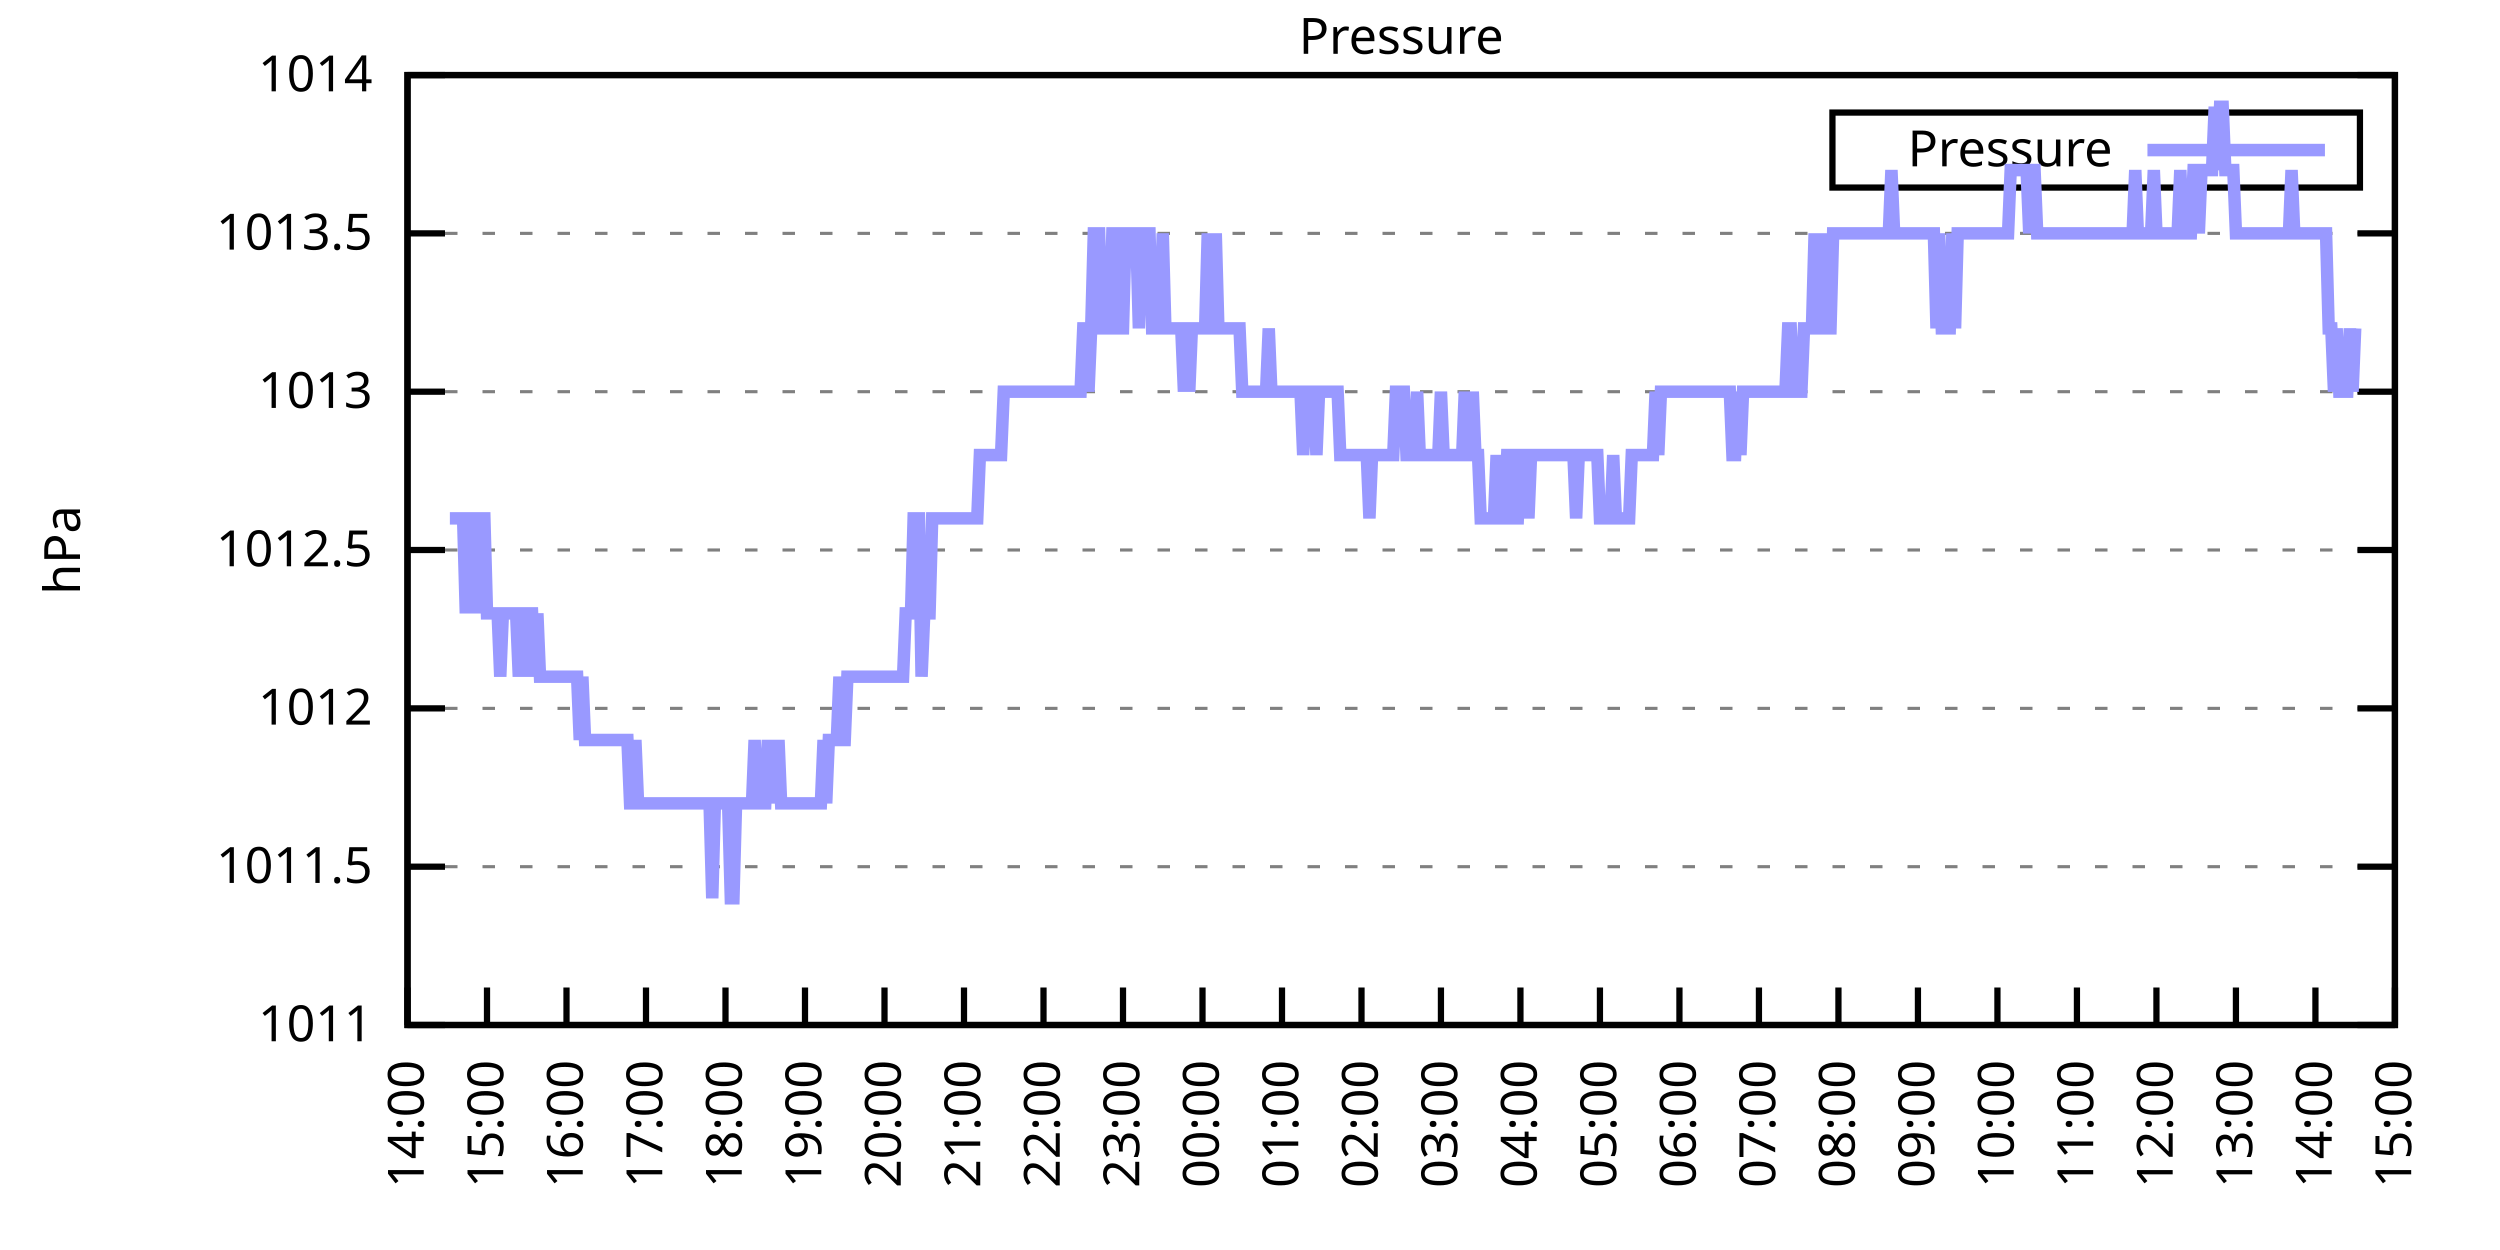
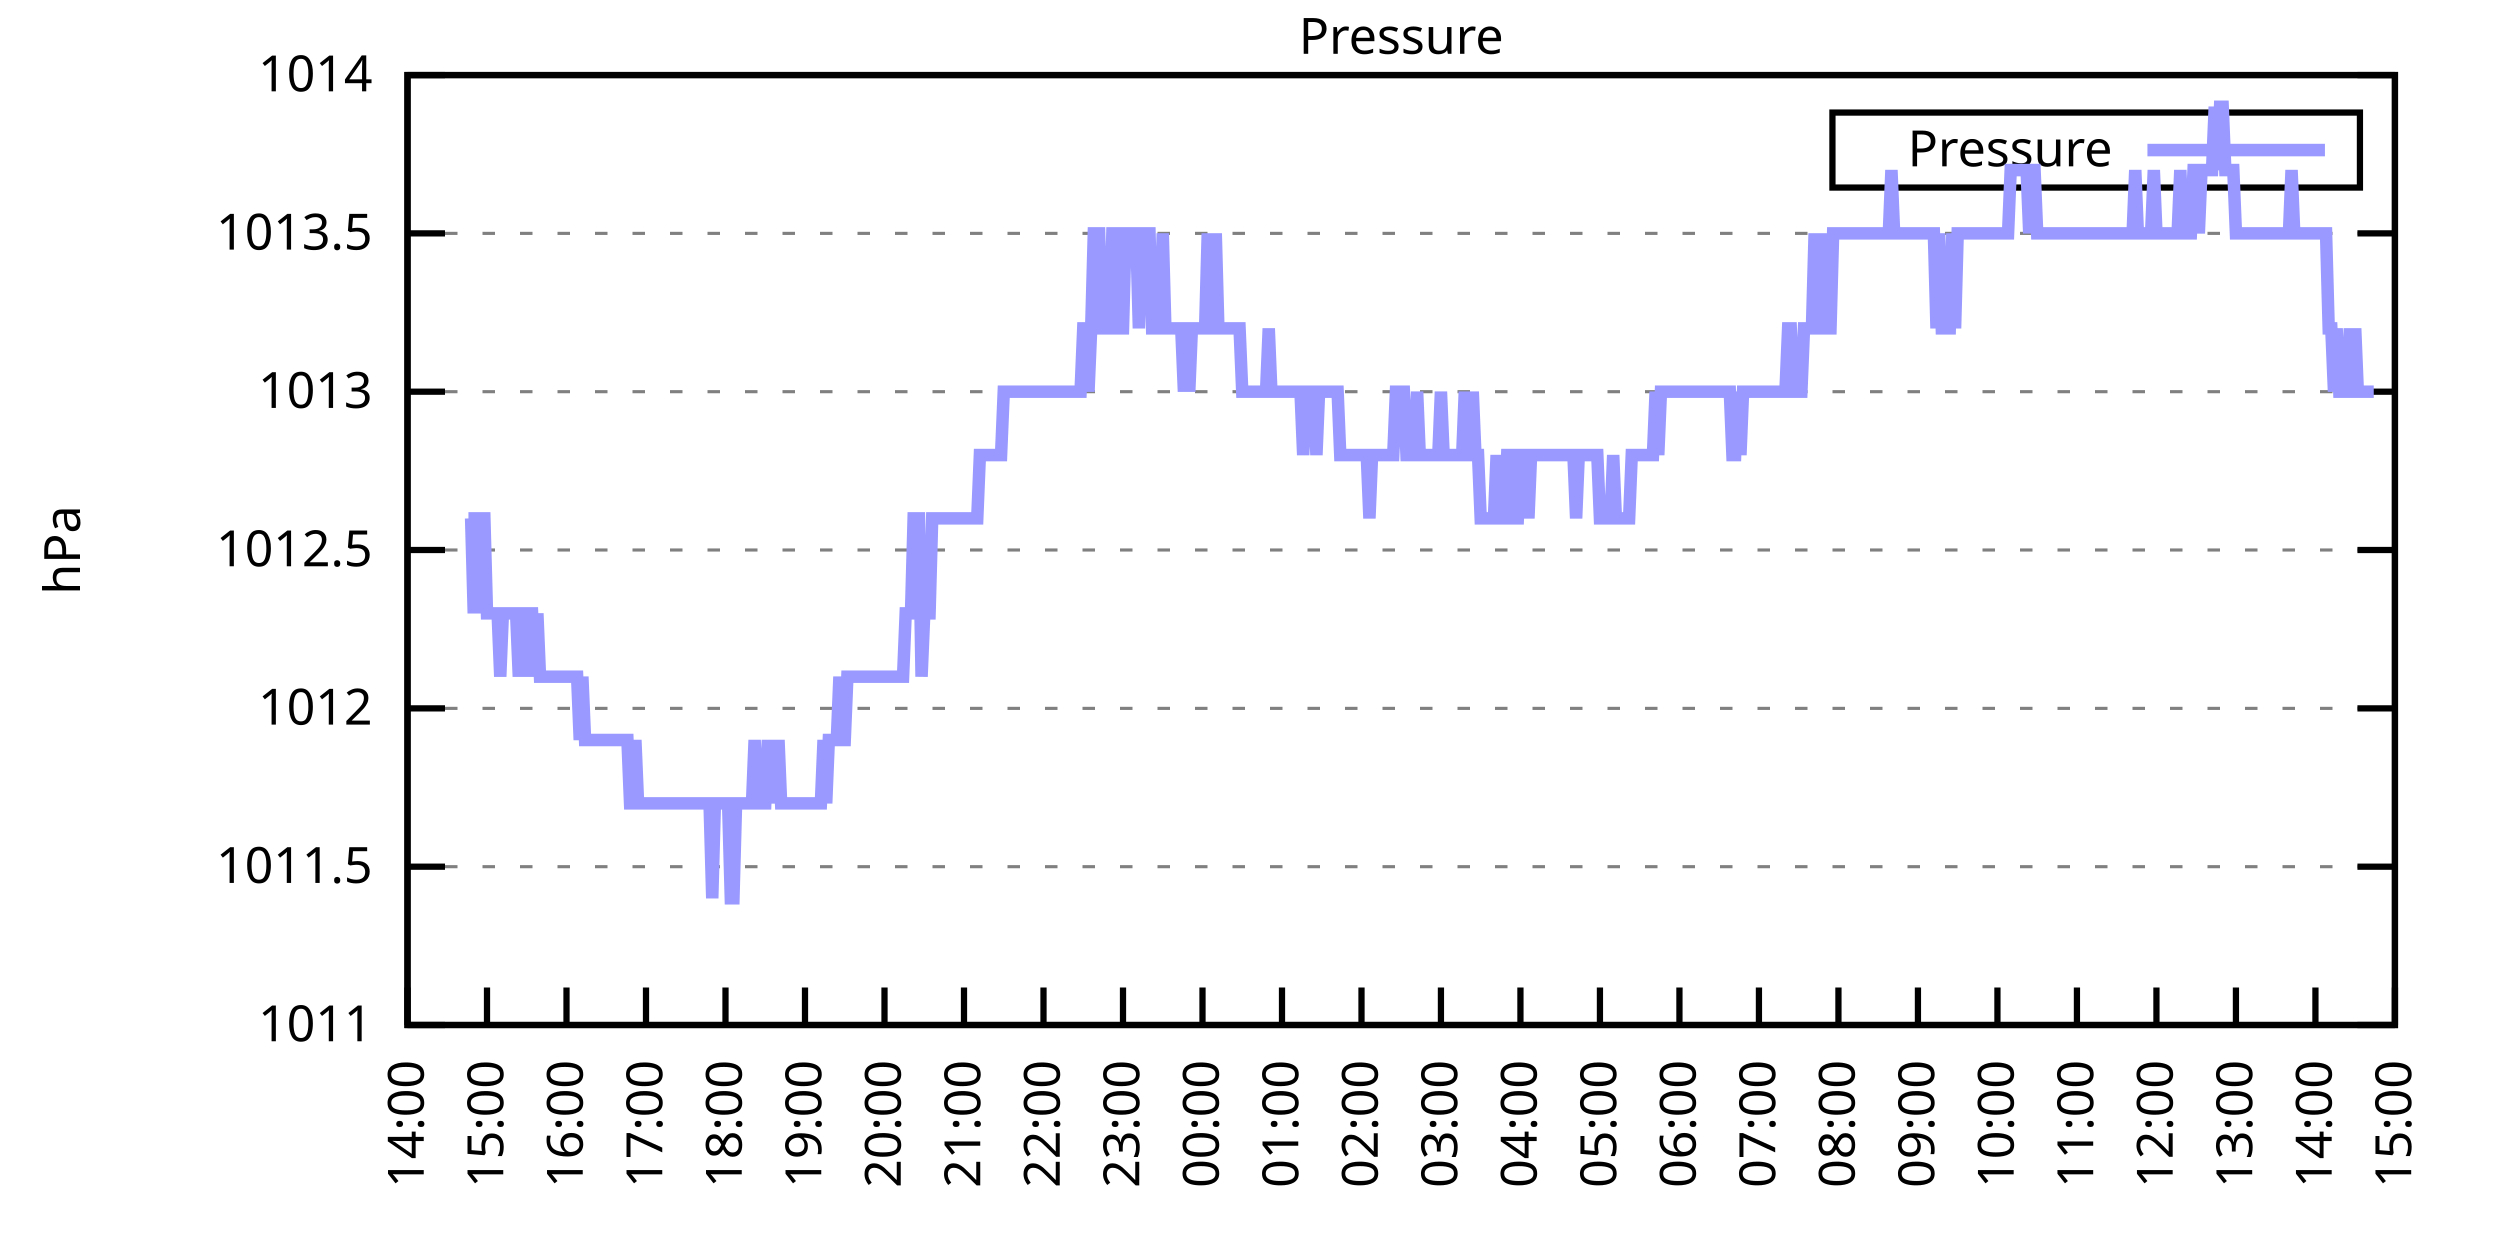
<svg xmlns="http://www.w3.org/2000/svg" xmlns:xlink="http://www.w3.org/1999/xlink" width="400" height="200" viewBox="0 0 400 200">
  <g id="gnuplot_canvas">
    <rect x="0" y="0" width="400" height="200" fill="none" />
    <defs>
      <circle id="gpDot" r="0.5" stroke-width="0.5" stroke="currentColor" />
      <path id="gpPt0" stroke-width="0.333" stroke="currentColor" d="M-1,0 h2 M0,-1 v2" />
      <path id="gpPt1" stroke-width="0.333" stroke="currentColor" d="M-1,-1 L1,1 M1,-1 L-1,1" />
      <path id="gpPt2" stroke-width="0.333" stroke="currentColor" d="M-1,0 L1,0 M0,-1 L0,1 M-1,-1 L1,1 M-1,1 L1,-1" />
      <rect id="gpPt3" stroke-width="0.333" stroke="currentColor" x="-1" y="-1" width="2" height="2" />
      <rect id="gpPt4" stroke-width="0.333" stroke="currentColor" fill="currentColor" x="-1" y="-1" width="2" height="2" />
      <circle id="gpPt5" stroke-width="0.333" stroke="currentColor" cx="0" cy="0" r="1" />
      <use xlink:href="#gpPt5" id="gpPt6" fill="currentColor" stroke="none" />
      <path id="gpPt7" stroke-width="0.333" stroke="currentColor" d="M0,-1.33 L-1.33,0.67 L1.33,0.67 z" />
      <use xlink:href="#gpPt7" id="gpPt8" fill="currentColor" stroke="none" />
      <use xlink:href="#gpPt7" id="gpPt9" stroke="currentColor" transform="rotate(180)" />
      <use xlink:href="#gpPt9" id="gpPt10" fill="currentColor" stroke="none" />
      <use xlink:href="#gpPt3" id="gpPt11" stroke="currentColor" transform="rotate(45)" />
      <use xlink:href="#gpPt11" id="gpPt12" fill="currentColor" stroke="none" />
      <path id="gpPt13" stroke-width="0.333" stroke="currentColor" d="M0,1.330 L1.265,0.411 L0.782,-1.067 L-0.782,-1.076 L-1.265,0.411 z" />
      <use xlink:href="#gpPt13" id="gpPt14" fill="currentColor" stroke="none" />
      <filter id="textbox" filterUnits="objectBoundingBox" x="0" y="0" height="1" width="1">
        <feFlood flood-color="white" flood-opacity="1" result="bgnd" />
        <feComposite in="SourceGraphic" in2="bgnd" operator="atop" />
      </filter>
      <filter id="greybox" filterUnits="objectBoundingBox" x="0" y="0" height="1" width="1">
        <feFlood flood-color="lightgrey" flood-opacity="1" result="grey" />
        <feComposite in="SourceGraphic" in2="grey" operator="atop" />
      </filter>
    </defs>
    <g fill="none" color="white" stroke="currentColor" stroke-width="1.00" stroke-linecap="butt" stroke-linejoin="miter">
</g>
    <g fill="none" color="black" stroke="currentColor" stroke-width="1.00" stroke-linecap="butt" stroke-linejoin="miter">
      <g stroke="none" shape-rendering="crispEdges">
        <polygon fill="rgb(255, 255, 255)" points="65.20,164.00 383.18,164.00 383.18,12.02 65.20,12.02 " />
      </g>
    </g>
    <g fill="none" color="black" stroke="currentColor" stroke-width="1.00" stroke-linecap="butt" stroke-linejoin="miter">
</g>
    <g fill="none" color="black" stroke="black" stroke-width="0.50" stroke-linecap="butt" stroke-linejoin="miter">
</g>
    <g fill="none" color="gray" stroke="currentColor" stroke-width="0.50" stroke-linecap="butt" stroke-linejoin="miter">
      <path stroke="gray" stroke-dasharray="2,4" class="gridline" d="M65.20,164.00 L383.19,164.00  " />
    </g>
    <g fill="none" color="gray" stroke="gray" stroke-width="1.00" stroke-linecap="butt" stroke-linejoin="miter">
</g>
    <g fill="none" color="black" stroke="currentColor" stroke-width="1.00" stroke-linecap="butt" stroke-linejoin="miter">
      <path stroke="black" d="M65.20,164.00 L71.20,164.00 M383.19,164.00 L377.19,164.00  " />
      <g transform="translate(59.60,166.60)" stroke="none" fill="black" font-family="Sans" font-size="8.00" text-anchor="end">
        <text>
          <tspan font-family="Sans"> 1011</tspan>
        </text>
      </g>
    </g>
    <g fill="none" color="black" stroke="currentColor" stroke-width="1.00" stroke-linecap="butt" stroke-linejoin="miter">
</g>
    <g fill="none" color="black" stroke="black" stroke-width="0.50" stroke-linecap="butt" stroke-linejoin="miter">
</g>
    <g fill="none" color="gray" stroke="currentColor" stroke-width="0.50" stroke-linecap="butt" stroke-linejoin="miter">
      <path stroke="gray" stroke-dasharray="2,4" class="gridline" d="M65.20,138.67 L383.19,138.67  " />
    </g>
    <g fill="none" color="gray" stroke="gray" stroke-width="1.00" stroke-linecap="butt" stroke-linejoin="miter">
</g>
    <g fill="none" color="black" stroke="currentColor" stroke-width="1.00" stroke-linecap="butt" stroke-linejoin="miter">
      <path stroke="black" d="M65.20,138.67 L71.20,138.67 M383.19,138.67 L377.19,138.67  " />
      <g transform="translate(59.60,141.27)" stroke="none" fill="black" font-family="Sans" font-size="8.00" text-anchor="end">
        <text>
          <tspan font-family="Sans"> 1011.5</tspan>
        </text>
      </g>
    </g>
    <g fill="none" color="black" stroke="currentColor" stroke-width="1.00" stroke-linecap="butt" stroke-linejoin="miter">
</g>
    <g fill="none" color="black" stroke="black" stroke-width="0.50" stroke-linecap="butt" stroke-linejoin="miter">
</g>
    <g fill="none" color="gray" stroke="currentColor" stroke-width="0.50" stroke-linecap="butt" stroke-linejoin="miter">
      <path stroke="gray" stroke-dasharray="2,4" class="gridline" d="M65.20,113.34 L383.19,113.34  " />
    </g>
    <g fill="none" color="gray" stroke="gray" stroke-width="1.00" stroke-linecap="butt" stroke-linejoin="miter">
</g>
    <g fill="none" color="black" stroke="currentColor" stroke-width="1.00" stroke-linecap="butt" stroke-linejoin="miter">
      <path stroke="black" d="M65.20,113.34 L71.20,113.34 M383.19,113.34 L377.19,113.34  " />
      <g transform="translate(59.60,115.94)" stroke="none" fill="black" font-family="Sans" font-size="8.00" text-anchor="end">
        <text>
          <tspan font-family="Sans"> 1012</tspan>
        </text>
      </g>
    </g>
    <g fill="none" color="black" stroke="currentColor" stroke-width="1.00" stroke-linecap="butt" stroke-linejoin="miter">
</g>
    <g fill="none" color="black" stroke="black" stroke-width="0.50" stroke-linecap="butt" stroke-linejoin="miter">
</g>
    <g fill="none" color="gray" stroke="currentColor" stroke-width="0.50" stroke-linecap="butt" stroke-linejoin="miter">
      <path stroke="gray" stroke-dasharray="2,4" class="gridline" d="M65.20,88.00 L383.19,88.00  " />
    </g>
    <g fill="none" color="gray" stroke="gray" stroke-width="1.00" stroke-linecap="butt" stroke-linejoin="miter">
</g>
    <g fill="none" color="black" stroke="currentColor" stroke-width="1.00" stroke-linecap="butt" stroke-linejoin="miter">
      <path stroke="black" d="M65.20,88.00 L71.20,88.00 M383.19,88.00 L377.19,88.00  " />
      <g transform="translate(59.60,90.60)" stroke="none" fill="black" font-family="Sans" font-size="8.00" text-anchor="end">
        <text>
          <tspan font-family="Sans"> 1012.5</tspan>
        </text>
      </g>
    </g>
    <g fill="none" color="black" stroke="currentColor" stroke-width="1.00" stroke-linecap="butt" stroke-linejoin="miter">
</g>
    <g fill="none" color="black" stroke="black" stroke-width="0.50" stroke-linecap="butt" stroke-linejoin="miter">
</g>
    <g fill="none" color="gray" stroke="currentColor" stroke-width="0.50" stroke-linecap="butt" stroke-linejoin="miter">
      <path stroke="gray" stroke-dasharray="2,4" class="gridline" d="M65.20,62.67 L383.19,62.67  " />
    </g>
    <g fill="none" color="gray" stroke="gray" stroke-width="1.00" stroke-linecap="butt" stroke-linejoin="miter">
</g>
    <g fill="none" color="black" stroke="currentColor" stroke-width="1.00" stroke-linecap="butt" stroke-linejoin="miter">
      <path stroke="black" d="M65.20,62.67 L71.20,62.67 M383.19,62.67 L377.19,62.67  " />
      <g transform="translate(59.60,65.27)" stroke="none" fill="black" font-family="Sans" font-size="8.00" text-anchor="end">
        <text>
          <tspan font-family="Sans"> 1013</tspan>
        </text>
      </g>
    </g>
    <g fill="none" color="black" stroke="currentColor" stroke-width="1.00" stroke-linecap="butt" stroke-linejoin="miter">
</g>
    <g fill="none" color="black" stroke="black" stroke-width="0.50" stroke-linecap="butt" stroke-linejoin="miter">
</g>
    <g fill="none" color="gray" stroke="currentColor" stroke-width="0.50" stroke-linecap="butt" stroke-linejoin="miter">
      <path stroke="gray" stroke-dasharray="2,4" class="gridline" d="M65.20,37.34 L383.19,37.34  " />
    </g>
    <g fill="none" color="gray" stroke="gray" stroke-width="1.00" stroke-linecap="butt" stroke-linejoin="miter">
</g>
    <g fill="none" color="black" stroke="currentColor" stroke-width="1.00" stroke-linecap="butt" stroke-linejoin="miter">
      <path stroke="black" d="M65.20,37.34 L71.20,37.34 M383.19,37.34 L377.19,37.34  " />
      <g transform="translate(59.60,39.94)" stroke="none" fill="black" font-family="Sans" font-size="8.00" text-anchor="end">
        <text>
          <tspan font-family="Sans"> 1013.5</tspan>
        </text>
      </g>
    </g>
    <g fill="none" color="black" stroke="currentColor" stroke-width="1.00" stroke-linecap="butt" stroke-linejoin="miter">
</g>
    <g fill="none" color="black" stroke="black" stroke-width="0.50" stroke-linecap="butt" stroke-linejoin="miter">
</g>
    <g fill="none" color="gray" stroke="currentColor" stroke-width="0.50" stroke-linecap="butt" stroke-linejoin="miter">
      <path stroke="gray" stroke-dasharray="2,4" class="gridline" d="M65.20,12.01 L383.19,12.01  " />
    </g>
    <g fill="none" color="gray" stroke="gray" stroke-width="1.00" stroke-linecap="butt" stroke-linejoin="miter">
</g>
    <g fill="none" color="black" stroke="currentColor" stroke-width="1.00" stroke-linecap="butt" stroke-linejoin="miter">
      <path stroke="black" d="M65.20,12.01 L71.20,12.01 M383.19,12.01 L377.19,12.01  " />
      <g transform="translate(59.60,14.61)" stroke="none" fill="black" font-family="Sans" font-size="8.00" text-anchor="end">
        <text>
          <tspan font-family="Sans"> 1014</tspan>
        </text>
      </g>
    </g>
    <g fill="none" color="black" stroke="currentColor" stroke-width="1.00" stroke-linecap="butt" stroke-linejoin="miter">
      <path stroke="black" d="M65.20,164.00 L65.20,158.00  " />
      <g transform="translate(67.80,169.60) rotate(270.00)" stroke="none" fill="black" font-family="Sans" font-size="8.00" text-anchor="end">
        <text>
          <tspan font-family="Sans">14:00</tspan>
        </text>
      </g>
    </g>
    <g fill="none" color="black" stroke="currentColor" stroke-width="1.00" stroke-linecap="butt" stroke-linejoin="miter">
      <path stroke="black" d="M77.92,164.00 L77.92,158.00  " />
      <g transform="translate(80.52,169.60) rotate(270.00)" stroke="none" fill="black" font-family="Sans" font-size="8.00" text-anchor="end">
        <text>
          <tspan font-family="Sans">15:00</tspan>
        </text>
      </g>
    </g>
    <g fill="none" color="black" stroke="currentColor" stroke-width="1.00" stroke-linecap="butt" stroke-linejoin="miter">
      <path stroke="black" d="M90.64,164.00 L90.64,158.00  " />
      <g transform="translate(93.24,169.60) rotate(270.00)" stroke="none" fill="black" font-family="Sans" font-size="8.00" text-anchor="end">
        <text>
          <tspan font-family="Sans">16:00</tspan>
        </text>
      </g>
    </g>
    <g fill="none" color="black" stroke="currentColor" stroke-width="1.00" stroke-linecap="butt" stroke-linejoin="miter">
      <path stroke="black" d="M103.36,164.00 L103.36,158.00  " />
      <g transform="translate(105.96,169.60) rotate(270.00)" stroke="none" fill="black" font-family="Sans" font-size="8.00" text-anchor="end">
        <text>
          <tspan font-family="Sans">17:00</tspan>
        </text>
      </g>
    </g>
    <g fill="none" color="black" stroke="currentColor" stroke-width="1.00" stroke-linecap="butt" stroke-linejoin="miter">
      <path stroke="black" d="M116.08,164.00 L116.08,158.00  " />
      <g transform="translate(118.68,169.60) rotate(270.00)" stroke="none" fill="black" font-family="Sans" font-size="8.00" text-anchor="end">
        <text>
          <tspan font-family="Sans">18:00</tspan>
        </text>
      </g>
    </g>
    <g fill="none" color="black" stroke="currentColor" stroke-width="1.00" stroke-linecap="butt" stroke-linejoin="miter">
      <path stroke="black" d="M128.80,164.00 L128.80,158.00  " />
      <g transform="translate(131.40,169.60) rotate(270.00)" stroke="none" fill="black" font-family="Sans" font-size="8.00" text-anchor="end">
        <text>
          <tspan font-family="Sans">19:00</tspan>
        </text>
      </g>
    </g>
    <g fill="none" color="black" stroke="currentColor" stroke-width="1.00" stroke-linecap="butt" stroke-linejoin="miter">
      <path stroke="black" d="M141.52,164.00 L141.52,158.00  " />
      <g transform="translate(144.12,169.60) rotate(270.00)" stroke="none" fill="black" font-family="Sans" font-size="8.00" text-anchor="end">
        <text>
          <tspan font-family="Sans">20:00</tspan>
        </text>
      </g>
    </g>
    <g fill="none" color="black" stroke="currentColor" stroke-width="1.00" stroke-linecap="butt" stroke-linejoin="miter">
      <path stroke="black" d="M154.24,164.00 L154.24,158.00  " />
      <g transform="translate(156.84,169.60) rotate(270.00)" stroke="none" fill="black" font-family="Sans" font-size="8.00" text-anchor="end">
        <text>
          <tspan font-family="Sans">21:00</tspan>
        </text>
      </g>
    </g>
    <g fill="none" color="black" stroke="currentColor" stroke-width="1.00" stroke-linecap="butt" stroke-linejoin="miter">
      <path stroke="black" d="M166.96,164.00 L166.96,158.00  " />
      <g transform="translate(169.56,169.60) rotate(270.00)" stroke="none" fill="black" font-family="Sans" font-size="8.00" text-anchor="end">
        <text>
          <tspan font-family="Sans">22:00</tspan>
        </text>
      </g>
    </g>
    <g fill="none" color="black" stroke="currentColor" stroke-width="1.00" stroke-linecap="butt" stroke-linejoin="miter">
      <path stroke="black" d="M179.68,164.00 L179.68,158.00  " />
      <g transform="translate(182.28,169.60) rotate(270.00)" stroke="none" fill="black" font-family="Sans" font-size="8.00" text-anchor="end">
        <text>
          <tspan font-family="Sans">23:00</tspan>
        </text>
      </g>
    </g>
    <g fill="none" color="black" stroke="currentColor" stroke-width="1.00" stroke-linecap="butt" stroke-linejoin="miter">
      <path stroke="black" d="M192.40,164.00 L192.40,158.00  " />
      <g transform="translate(195.00,169.60) rotate(270.00)" stroke="none" fill="black" font-family="Sans" font-size="8.00" text-anchor="end">
        <text>
          <tspan font-family="Sans">00:00</tspan>
        </text>
      </g>
    </g>
    <g fill="none" color="black" stroke="currentColor" stroke-width="1.00" stroke-linecap="butt" stroke-linejoin="miter">
      <path stroke="black" d="M205.12,164.00 L205.12,158.00  " />
      <g transform="translate(207.72,169.60) rotate(270.00)" stroke="none" fill="black" font-family="Sans" font-size="8.00" text-anchor="end">
        <text>
          <tspan font-family="Sans">01:00</tspan>
        </text>
      </g>
    </g>
    <g fill="none" color="black" stroke="currentColor" stroke-width="1.00" stroke-linecap="butt" stroke-linejoin="miter">
      <path stroke="black" d="M217.84,164.00 L217.84,158.00  " />
      <g transform="translate(220.44,169.60) rotate(270.00)" stroke="none" fill="black" font-family="Sans" font-size="8.00" text-anchor="end">
        <text>
          <tspan font-family="Sans">02:00</tspan>
        </text>
      </g>
    </g>
    <g fill="none" color="black" stroke="currentColor" stroke-width="1.00" stroke-linecap="butt" stroke-linejoin="miter">
      <path stroke="black" d="M230.55,164.00 L230.55,158.00  " />
      <g transform="translate(233.15,169.60) rotate(270.00)" stroke="none" fill="black" font-family="Sans" font-size="8.00" text-anchor="end">
        <text>
          <tspan font-family="Sans">03:00</tspan>
        </text>
      </g>
    </g>
    <g fill="none" color="black" stroke="currentColor" stroke-width="1.00" stroke-linecap="butt" stroke-linejoin="miter">
      <path stroke="black" d="M243.27,164.00 L243.27,158.00  " />
      <g transform="translate(245.87,169.60) rotate(270.00)" stroke="none" fill="black" font-family="Sans" font-size="8.00" text-anchor="end">
        <text>
          <tspan font-family="Sans">04:00</tspan>
        </text>
      </g>
    </g>
    <g fill="none" color="black" stroke="currentColor" stroke-width="1.00" stroke-linecap="butt" stroke-linejoin="miter">
      <path stroke="black" d="M255.99,164.00 L255.99,158.00  " />
      <g transform="translate(258.59,169.60) rotate(270.00)" stroke="none" fill="black" font-family="Sans" font-size="8.00" text-anchor="end">
        <text>
          <tspan font-family="Sans">05:00</tspan>
        </text>
      </g>
    </g>
    <g fill="none" color="black" stroke="currentColor" stroke-width="1.00" stroke-linecap="butt" stroke-linejoin="miter">
      <path stroke="black" d="M268.71,164.00 L268.71,158.00  " />
      <g transform="translate(271.31,169.60) rotate(270.00)" stroke="none" fill="black" font-family="Sans" font-size="8.00" text-anchor="end">
        <text>
          <tspan font-family="Sans">06:00</tspan>
        </text>
      </g>
    </g>
    <g fill="none" color="black" stroke="currentColor" stroke-width="1.00" stroke-linecap="butt" stroke-linejoin="miter">
      <path stroke="black" d="M281.43,164.00 L281.43,158.00  " />
      <g transform="translate(284.03,169.60) rotate(270.00)" stroke="none" fill="black" font-family="Sans" font-size="8.00" text-anchor="end">
        <text>
          <tspan font-family="Sans">07:00</tspan>
        </text>
      </g>
    </g>
    <g fill="none" color="black" stroke="currentColor" stroke-width="1.00" stroke-linecap="butt" stroke-linejoin="miter">
      <path stroke="black" d="M294.15,164.00 L294.15,158.00  " />
      <g transform="translate(296.75,169.60) rotate(270.00)" stroke="none" fill="black" font-family="Sans" font-size="8.00" text-anchor="end">
        <text>
          <tspan font-family="Sans">08:00</tspan>
        </text>
      </g>
    </g>
    <g fill="none" color="black" stroke="currentColor" stroke-width="1.00" stroke-linecap="butt" stroke-linejoin="miter">
      <path stroke="black" d="M306.87,164.00 L306.87,158.00  " />
      <g transform="translate(309.47,169.60) rotate(270.00)" stroke="none" fill="black" font-family="Sans" font-size="8.00" text-anchor="end">
        <text>
          <tspan font-family="Sans">09:00</tspan>
        </text>
      </g>
    </g>
    <g fill="none" color="black" stroke="currentColor" stroke-width="1.00" stroke-linecap="butt" stroke-linejoin="miter">
      <path stroke="black" d="M319.59,164.00 L319.59,158.00  " />
      <g transform="translate(322.19,169.60) rotate(270.00)" stroke="none" fill="black" font-family="Sans" font-size="8.00" text-anchor="end">
        <text>
          <tspan font-family="Sans">10:00</tspan>
        </text>
      </g>
    </g>
    <g fill="none" color="black" stroke="currentColor" stroke-width="1.00" stroke-linecap="butt" stroke-linejoin="miter">
      <path stroke="black" d="M332.31,164.00 L332.31,158.00  " />
      <g transform="translate(334.91,169.60) rotate(270.00)" stroke="none" fill="black" font-family="Sans" font-size="8.00" text-anchor="end">
        <text>
          <tspan font-family="Sans">11:00</tspan>
        </text>
      </g>
    </g>
    <g fill="none" color="black" stroke="currentColor" stroke-width="1.00" stroke-linecap="butt" stroke-linejoin="miter">
      <path stroke="black" d="M345.03,164.00 L345.03,158.00  " />
      <g transform="translate(347.63,169.60) rotate(270.00)" stroke="none" fill="black" font-family="Sans" font-size="8.00" text-anchor="end">
        <text>
          <tspan font-family="Sans">12:00</tspan>
        </text>
      </g>
    </g>
    <g fill="none" color="black" stroke="currentColor" stroke-width="1.00" stroke-linecap="butt" stroke-linejoin="miter">
      <path stroke="black" d="M357.75,164.00 L357.75,158.00  " />
      <g transform="translate(360.35,169.60) rotate(270.00)" stroke="none" fill="black" font-family="Sans" font-size="8.00" text-anchor="end">
        <text>
          <tspan font-family="Sans">13:00</tspan>
        </text>
      </g>
    </g>
    <g fill="none" color="black" stroke="currentColor" stroke-width="1.00" stroke-linecap="butt" stroke-linejoin="miter">
      <path stroke="black" d="M370.47,164.00 L370.47,158.00  " />
      <g transform="translate(373.07,169.60) rotate(270.00)" stroke="none" fill="black" font-family="Sans" font-size="8.00" text-anchor="end">
        <text>
          <tspan font-family="Sans">14:00</tspan>
        </text>
      </g>
    </g>
    <g fill="none" color="black" stroke="currentColor" stroke-width="1.00" stroke-linecap="butt" stroke-linejoin="miter">
      <path stroke="black" d="M383.19,164.00 L383.19,158.00  " />
      <g transform="translate(385.79,169.60) rotate(270.00)" stroke="none" fill="black" font-family="Sans" font-size="8.00" text-anchor="end">
        <text>
          <tspan font-family="Sans">15:00</tspan>
        </text>
      </g>
    </g>
    <g fill="none" color="black" stroke="currentColor" stroke-width="1.00" stroke-linecap="butt" stroke-linejoin="miter">
</g>
    <g fill="none" color="black" stroke="currentColor" stroke-width="1.00" stroke-linecap="butt" stroke-linejoin="miter">
      <path stroke="black" d="M65.20,12.01 L65.20,164.00 L383.19,164.00 L383.19,12.01 L65.20,12.01 Z  " />
    </g>
    <g fill="none" color="black" stroke="currentColor" stroke-width="1.00" stroke-linecap="butt" stroke-linejoin="miter">
</g>
    <g fill="none" color="black" stroke="currentColor" stroke-width="1.00" stroke-linecap="butt" stroke-linejoin="miter">
      <path stroke="black" d="M293.19,30.01 L293.19,18.01 L377.59,18.01 L377.59,30.01 L293.19,30.01 Z  " />
    </g>
    <g id="Pressure_plot_1">
      <g fill="none" color="white" stroke="black" stroke-width="2.00" stroke-linecap="butt" stroke-linejoin="miter">
</g>
      <g fill="none" color="black" stroke="currentColor" stroke-width="2.00" stroke-linecap="butt" stroke-linejoin="miter">
        <g transform="translate(337.99,26.61)" stroke="none" fill="black" font-family="Sans" font-size="8.00" text-anchor="end">
          <text>
            <tspan font-family="Sans">Pressure</tspan>
          </text>
        </g>
      </g>
      <g fill="none" color="black" stroke="currentColor" stroke-width="2.00" stroke-linecap="butt" stroke-linejoin="miter">
-         <path stroke="rgb(153, 153, 255)" d="M343.59,24.01 L371.99,24.01 M71.98,82.94 L72.41,82.94 L72.83,82.94 L73.26,82.94 L73.68,82.94 L74.10,82.94   L74.53,98.14 L74.95,82.94 L75.38,82.94 L75.80,98.14 L76.22,82.94 L76.65,98.14 L77.07,82.94 L77.50,82.94   L77.92,98.14 L78.34,98.14 L78.77,98.14 L79.19,98.14 L79.62,98.14 L80.04,108.27 L80.46,98.14 L80.89,98.14   L81.31,98.14 L81.74,98.14 L82.16,98.14 L82.58,98.14 L83.01,108.27 L83.43,98.14 L83.86,98.14 L84.28,108.27   L84.70,98.14 L85.13,98.14 L85.55,108.27 L85.98,98.14 L86.40,108.27 L86.82,108.27 L87.25,108.27 L87.67,108.27   L88.10,108.27 L88.52,108.27 L88.94,108.27 L89.37,108.27 L89.79,108.27 L90.22,108.27 L90.64,108.27 L91.06,108.27   L91.49,108.27 L91.91,108.27 L92.34,108.27 L92.76,118.40 L93.18,108.27 L93.61,118.40 L94.03,118.40 L94.46,118.40   L94.88,118.40 L95.30,118.40 L95.73,118.40 L96.15,118.40 L96.58,118.40 L97.00,118.40 L97.42,118.40 L97.85,118.40   L98.27,118.40 L98.69,118.40 L99.12,118.40 L99.54,118.40 L99.97,118.40 L100.39,118.40 L100.81,128.54 L101.24,128.54   L101.66,118.40 L102.09,128.54 L102.51,128.54 L102.93,128.54 L103.36,128.54 L103.78,128.54 L104.21,128.54 L104.63,128.54   L105.05,128.54 L105.48,128.54 L105.90,128.54 L106.33,128.54 L106.75,128.54 L107.17,128.54 L107.60,128.54 L108.02,128.54   L108.45,128.54 L108.87,128.54 L109.29,128.54 L109.72,128.54 L110.14,128.54 L110.57,128.54 L110.99,128.54 L111.41,128.54   L111.84,128.54 L112.26,128.54 L112.69,128.54 L113.11,128.54 L113.53,128.54 L113.96,143.73 L114.38,128.54 L114.81,128.54   L115.23,128.54 L115.65,128.54 L116.08,128.54 L116.50,128.54 L116.93,143.73 L117.35,143.73 L117.77,128.54 L118.20,128.54   L118.62,128.54 L119.05,128.54 L119.47,128.54 L119.89,128.54 L120.32,128.54 L120.74,118.40 L121.17,128.54 L121.59,128.54   L122.01,128.54 L122.44,128.54 L122.86,118.40 L123.29,128.54 L123.71,118.40 L124.13,128.54 L124.56,118.40 L124.98,128.54   L125.41,128.54 L125.83,128.54 L126.25,128.54 L126.68,128.54 L127.10,128.54 L127.53,128.54 L127.95,128.54 L128.37,128.54   L128.80,128.54 L129.22,128.54 L129.65,128.54 L130.07,128.54 L130.49,128.54 L130.92,128.54 L131.34,128.54 L131.77,118.40   L132.19,128.54 L132.61,118.40 L133.04,118.40 L133.46,118.40 L133.89,118.40 L134.31,108.27 L134.73,118.40 L135.16,118.40   L135.58,108.27 L136.01,108.27 L136.43,108.27 L136.85,108.27 L137.28,108.27 L137.70,108.27 L138.13,108.27 L138.55,108.27   L138.97,108.27 L139.40,108.27 L139.82,108.27 L140.25,108.27 L140.67,108.27 L141.09,108.27 L141.52,108.27 L141.94,108.27   L142.37,108.27 L142.79,108.27 L143.21,108.27 L143.64,108.27 L144.06,108.27 L144.49,108.27 L144.91,98.14 L145.33,98.14   L145.76,98.14 L146.18,82.94 L146.61,82.94 L147.03,82.94 L147.45,108.27 L147.88,98.14 L148.30,98.14 L148.73,98.14   L149.15,82.94 L149.57,82.94 L150.00,82.94 L150.42,82.94 L150.85,82.94 L151.27,82.94 L151.69,82.94 L152.12,82.94   L152.54,82.94 L152.97,82.94 L153.39,82.94 L153.81,82.94 L154.24,82.94 L154.66,82.94 L155.09,82.94 L155.51,82.94   L155.93,82.94 L156.36,82.94 L156.78,72.81 L157.21,72.81 L157.63,72.81 L158.05,72.81 L158.48,72.81 L158.90,72.81   L159.33,72.81 L159.75,72.81 L160.17,72.81 L160.60,62.67 L161.02,62.67 L161.44,62.67 L161.87,62.67 L162.29,62.67   L162.72,62.67 L163.14,62.67 L163.35,62.67 L163.99,62.67 L164.41,62.67 L164.84,62.67 L165.26,62.67 L165.68,62.67   L166.11,62.67 L166.53,62.67 L166.96,62.67 L167.38,62.67 L167.80,62.67 L168.23,62.67 L168.65,62.67 L169.08,62.67   L169.50,62.67 L169.92,62.67 L170.35,62.67 L170.77,62.67 L171.20,62.67 L171.62,62.67 L172.04,62.67 L172.47,62.67   L172.89,62.67 L173.32,52.54 L173.74,52.54 L174.16,62.67 L174.59,52.54 L175.01,37.34 L175.44,37.34 L175.86,37.34   L176.28,52.54 L176.71,52.54 L177.13,52.54 L177.56,52.54 L177.98,37.34 L178.40,37.34 L178.83,52.54 L179.25,52.54   L179.68,52.54 L180.10,37.34 L180.52,37.34 L180.95,37.34 L181.37,37.34 L181.80,37.34 L182.22,52.54 L182.64,37.34   L183.07,37.34 L183.49,37.34 L183.92,37.34 L184.34,52.54 L184.76,52.54 L185.19,52.54 L185.61,52.54 L186.04,37.34   L186.46,52.54 L186.88,52.54 L187.31,52.54 L187.73,52.54 L188.16,52.54 L188.58,52.54 L189.00,52.54 L189.43,62.67   L189.85,52.54 L190.28,62.67 L190.70,52.54 L191.12,52.54 L191.55,52.54 L191.97,52.54 L192.40,52.54 L192.82,52.54   L193.24,37.34 L193.67,52.54 L194.09,52.54 L194.52,37.34 L194.94,52.54 L195.36,52.54 L195.79,52.54 L196.21,52.54   L196.64,52.54 L197.06,52.54 L197.48,52.54 L197.91,52.54 L198.33,52.54 L198.76,62.67 L199.18,62.67 L199.60,62.67   L200.03,62.67 L200.45,62.67 L200.88,62.67 L201.30,62.67 L201.72,62.67 L202.15,62.67 L202.57,62.67 L203.00,52.54   L203.42,62.67 L203.84,62.67 L204.27,62.67 L204.69,62.67 L205.12,62.67 L205.54,62.67 L205.96,62.67 L206.39,62.67   L206.81,62.67 L207.24,62.67 L207.66,62.67 L208.08,62.67 L208.51,72.81 L208.93,62.67 L209.36,62.67 L209.78,62.67   L210.20,62.67 L210.63,72.81 L211.05,62.67 L211.48,62.67 L211.90,62.67 L212.32,62.67 L212.75,62.67 L213.17,62.67   L213.60,62.67 L214.02,62.67 L214.44,72.81 L214.87,72.81 L215.29,72.81 L215.72,72.81 L216.14,72.81 L216.56,72.81   L216.99,72.81 L217.41,72.81 L217.84,72.81 L218.26,72.81 L218.68,72.81 L219.11,82.94 L219.53,72.81 L219.96,72.81   L220.38,72.81 L220.80,72.81 L221.23,72.81 L221.65,72.81 L222.08,72.81 L222.50,72.81 L222.92,72.81 L223.35,62.67   L223.77,62.67 L224.20,62.67 L224.62,62.67 L225.04,72.81 L225.47,72.81 L225.89,72.81 L226.31,72.81 L226.74,62.67   L227.16,72.81 L227.59,72.81 L228.01,72.81 L228.43,72.81 L228.86,72.81 L229.28,72.81 L229.71,72.81 L230.13,72.81   L230.55,62.67 L230.98,72.81 L231.40,72.81 L231.83,72.81 L232.25,72.81 L232.67,72.81 L233.10,72.81 L233.52,72.81   L233.95,72.81 L234.37,62.67 L234.79,72.81 L235.22,72.81 L235.64,62.67 L236.07,72.81 L236.49,72.81 L236.91,82.94   L237.34,82.94 L237.76,82.94 L238.19,82.94 L238.61,82.94 L239.03,82.94 L239.46,72.81 L239.88,82.94 L240.31,82.94   L240.73,82.94 L241.15,72.81 L241.58,72.81 L242.00,82.94 L242.43,82.94 L242.85,82.94 L243.27,72.81 L243.70,72.81   L244.12,72.81 L244.55,82.94 L244.97,72.81 L245.39,72.81 L245.82,72.81 L246.24,72.81 L246.67,72.81 L247.09,72.81   L247.51,72.81 L247.94,72.81 L248.36,72.81 L248.79,72.81 L249.21,72.81 L249.63,72.81 L250.06,72.81 L250.48,72.81   L250.91,72.81 L251.33,72.81 L251.75,72.81 L252.18,82.94 L252.60,72.81 L253.03,72.81 L253.45,72.81 L253.87,72.81   L254.30,72.81 L254.72,72.81 L255.15,72.81 L255.57,72.81 L255.99,82.94 L256.42,82.94 L256.84,82.94 L257.27,82.94   L257.69,82.94 L258.11,72.81 L258.54,82.94 L258.96,82.94 L259.39,82.94 L259.81,82.94 L260.23,82.94 L260.66,82.94   L261.08,72.81 L261.51,72.81 L261.93,72.81 L262.35,72.81 L262.78,72.81 L263.20,72.81 L263.63,72.81 L264.05,72.81   L264.47,72.81 L264.90,62.67 L265.32,72.81 L265.75,62.67 L266.17,62.67 L266.59,62.67 L267.02,62.67 L267.44,62.67   L267.87,62.67 L268.29,62.67 L268.71,62.67 L269.14,62.67 L269.56,62.67 L269.99,62.67 L270.41,62.67 L270.83,62.67   L271.26,62.67 L271.68,62.67 L272.11,62.67 L272.53,62.67 L272.95,62.67 L273.38,62.67 L273.80,62.67 L274.23,62.67   L274.65,62.67 L275.07,62.67 L275.50,62.67 L275.92,62.67 L276.35,62.67 L276.77,62.67 L277.19,72.81 L277.62,72.81   L278.04,62.67 L278.47,72.81 L278.89,62.67 L279.31,62.67 L279.74,62.67 L280.16,62.67 L280.59,62.67 L281.01,62.67   L281.43,62.67 L281.86,62.67 L282.28,62.67 L282.71,62.67 L283.13,62.67 L283.55,62.67 L283.98,62.67 L284.40,62.67   L284.83,62.67 L285.25,62.67 L285.67,62.67 L286.10,52.54 L286.52,52.54 L286.95,62.67 L287.37,62.67 L287.79,62.67   L288.22,62.67 L288.64,52.54 L289.06,52.54 L289.49,52.54 L289.91,52.54 L290.34,37.34 L290.76,52.54 L291.18,52.54   L291.61,52.54 L292.03,37.34 L292.46,52.54 L292.88,52.54 L293.30,37.34 L293.73,37.34 L294.15,37.34 L294.58,37.34   L295.00,37.34 L295.42,37.34 L295.85,37.34 L296.27,37.34 L296.70,37.34 L297.12,37.34 L297.54,37.34 L297.97,37.34   L298.39,37.34 L298.82,37.34 L299.24,37.34 L299.66,37.34 L300.09,37.34 L300.51,37.34 L300.94,37.34 L301.36,37.34   L301.78,37.34 L302.21,37.34 L302.63,27.21 L303.06,37.34 L303.48,37.34 L303.90,37.34 L304.33,37.34 L304.75,37.34   L305.18,37.34 L305.60,37.34 L306.02,37.34 L306.45,37.34 L306.87,37.34 L307.30,37.34 L307.72,37.34 L308.14,37.34   L308.57,37.34 L308.99,37.34 L309.42,37.34 L309.84,52.54 L310.26,37.34 L310.69,52.54 L311.11,52.54 L311.54,52.54   L311.96,52.54 L312.38,37.34 L312.81,52.54 L313.23,37.34 L313.66,37.34 L314.08,37.34 L314.50,37.34 L314.93,37.34   L315.35,37.34 L315.78,37.34 L316.20,37.34 L316.62,37.34 L317.05,37.34 L317.47,37.34 L317.90,37.34 L318.32,37.34   L318.74,37.34 L319.17,37.34 L319.59,37.34 L320.02,37.34 L320.44,37.34 L320.86,37.34 L321.29,37.34 L321.71,27.21   L322.14,27.21 L322.56,27.21 L322.98,27.21 L323.41,27.21 L323.83,27.21 L324.26,27.21 L324.68,37.34 L325.10,27.21   L325.53,27.21 L325.95,37.34 L326.38,37.34 L326.80,37.34 L327.22,37.34 L327.65,37.34 L328.07,37.34 L328.50,37.34   L328.92,37.34 L329.34,37.34 L329.77,37.34 L330.19,37.34 L330.62,37.34 L331.04,37.34 L331.46,37.34 L331.89,37.34   L332.31,37.34 L332.74,37.34 L333.16,37.34 L333.58,37.34 L334.01,37.34 L334.43,37.34 L334.86,37.34 L335.28,37.34   L335.70,37.34 L336.13,37.34 L336.55,37.34 L336.98,37.34 L337.40,37.34 L337.82,37.34 L338.25,37.34 L338.67,37.34   L339.10,37.34 L339.52,37.34 L339.94,37.34 L340.37,37.34 L340.79,37.34 L341.22,37.34 L341.64,27.21 L342.06,37.34   L342.49,37.34 L342.91,37.34 L343.34,37.34 L343.76,37.34 L344.18,37.34 L344.61,27.21 L345.03,37.34 L345.46,37.34   L345.88,37.34 L346.30,37.34 L346.73,37.34 L347.15,37.34 L347.58,37.34 L348.00,37.34 L348.42,37.34 L348.85,27.21   L349.27,37.34 L349.70,37.34 L350.12,37.34 L350.54,37.34 L350.97,27.21 L351.39,27.21 L351.81,37.34 L352.24,27.21   L352.66,27.21 L353.09,27.21 L353.51,27.21 L353.93,27.21 L354.36,17.08 L354.78,27.21 L355.21,17.08 L355.63,17.08   L356.05,27.21 L356.48,27.21 L356.90,27.21 L357.33,27.21 L357.75,37.34 L358.17,37.34 L358.60,37.34 L359.02,37.34   L359.45,37.34 L359.87,37.34 L360.29,37.34 L360.72,37.34 L361.14,37.34 L361.57,37.34 L361.99,37.34 L362.41,37.34   L362.84,37.34 L363.26,37.34 L363.69,37.34 L364.11,37.34 L364.53,37.34 L364.96,37.34 L365.38,37.34 L365.81,37.34   L366.23,37.34 L366.65,27.21 L367.08,37.34 L367.50,37.34 L367.93,37.34 L368.35,37.34 L368.77,37.34 L369.20,37.34   L369.62,37.34 L370.05,37.34 L370.47,37.34 L370.89,37.34 L371.32,37.34 L371.74,37.34 L372.17,37.34 L372.59,52.54   L373.01,52.54 L373.44,62.67 L373.86,52.54 L374.29,62.67 L374.71,62.67 L375.13,62.67 L375.56,62.67 L375.98,52.54   L376.41,62.67 L376.83,52.54  " />
+         <path stroke="rgb(153, 153, 255)" d="M343.59,24.01 L371.99,24.01 M74.95,82.94 L75.38,82.94 L75.80,98.14 L76.22,82.94 L76.65,98.14 L77.07,82.94   L77.50,82.94 L77.92,98.14 L78.34,98.14 L78.77,98.14 L79.19,98.14 L79.62,98.14 L80.04,108.27 L80.46,98.14   L80.89,98.14 L81.31,98.14 L81.74,98.14 L82.16,98.14 L82.58,98.14 L83.01,108.27 L83.43,98.14 L83.86,98.14   L84.28,108.27 L84.70,98.14 L85.13,98.14 L85.55,108.27 L85.98,98.14 L86.40,108.27 L86.82,108.27 L87.25,108.27   L87.67,108.27 L88.10,108.27 L88.52,108.27 L88.94,108.27 L89.37,108.27 L89.79,108.27 L90.22,108.27 L90.64,108.27   L91.06,108.27 L91.49,108.27 L91.91,108.27 L92.34,108.27 L92.76,118.40 L93.18,108.27 L93.61,118.40 L94.03,118.40   L94.46,118.40 L94.88,118.40 L95.30,118.40 L95.73,118.40 L96.15,118.40 L96.58,118.40 L97.00,118.40 L97.42,118.40   L97.85,118.40 L98.27,118.40 L98.69,118.40 L99.12,118.40 L99.54,118.40 L99.97,118.40 L100.39,118.40 L100.81,128.54   L101.24,128.54 L101.66,118.40 L102.09,128.54 L102.51,128.54 L102.93,128.54 L103.36,128.54 L103.78,128.54 L104.21,128.54   L104.63,128.54 L105.05,128.54 L105.48,128.54 L105.90,128.54 L106.33,128.54 L106.75,128.54 L107.17,128.54 L107.60,128.54   L108.02,128.54 L108.45,128.54 L108.87,128.54 L109.29,128.54 L109.72,128.54 L110.14,128.54 L110.57,128.54 L110.99,128.54   L111.41,128.54 L111.84,128.54 L112.26,128.54 L112.69,128.54 L113.11,128.54 L113.53,128.54 L113.96,143.73 L114.38,128.54   L114.81,128.54 L115.23,128.54 L115.65,128.54 L116.08,128.54 L116.50,128.54 L116.93,143.73 L117.35,143.73 L117.77,128.54   L118.20,128.54 L118.62,128.54 L119.05,128.54 L119.47,128.54 L119.89,128.54 L120.32,128.54 L120.74,118.40 L121.17,128.54   L121.59,128.54 L122.01,128.54 L122.44,128.54 L122.86,118.40 L123.29,128.54 L123.71,118.40 L124.13,128.54 L124.56,118.40   L124.98,128.54 L125.41,128.54 L125.83,128.54 L126.25,128.54 L126.68,128.54 L127.10,128.54 L127.53,128.54 L127.95,128.54   L128.37,128.54 L128.80,128.54 L129.22,128.54 L129.65,128.54 L130.07,128.54 L130.49,128.54 L130.92,128.54 L131.34,128.54   L131.77,118.40 L132.19,128.54 L132.61,118.40 L133.04,118.40 L133.46,118.40 L133.89,118.40 L134.31,108.27 L134.73,118.40   L135.16,118.40 L135.58,108.27 L136.01,108.27 L136.43,108.27 L136.85,108.27 L137.28,108.27 L137.70,108.27 L138.13,108.27   L138.55,108.27 L138.97,108.27 L139.40,108.27 L139.82,108.27 L140.25,108.27 L140.67,108.27 L141.09,108.27 L141.52,108.27   L141.94,108.27 L142.37,108.27 L142.79,108.27 L143.21,108.27 L143.64,108.27 L144.06,108.27 L144.49,108.27 L144.91,98.14   L145.33,98.14 L145.76,98.14 L146.18,82.94 L146.61,82.94 L147.03,82.94 L147.45,108.27 L147.88,98.14 L148.30,98.14   L148.73,98.14 L149.15,82.94 L149.57,82.94 L150.00,82.94 L150.42,82.94 L150.85,82.94 L151.27,82.94 L151.69,82.94   L152.12,82.94 L152.54,82.94 L152.97,82.94 L153.39,82.94 L153.81,82.94 L154.24,82.94 L154.66,82.94 L155.09,82.94   L155.51,82.94 L155.93,82.94 L156.36,82.94 L156.78,72.81 L157.21,72.81 L157.63,72.81 L158.05,72.81 L158.48,72.81   L158.90,72.81 L159.33,72.81 L159.75,72.81 L160.17,72.81 L160.60,62.67 L161.02,62.67 L161.44,62.67 L161.87,62.67   L162.29,62.67 L162.72,62.67 L163.14,62.67 L163.35,62.67 L163.99,62.67 L164.41,62.67 L164.84,62.67 L165.26,62.67   L165.68,62.67 L166.11,62.67 L166.53,62.67 L166.96,62.67 L167.38,62.67 L167.80,62.67 L168.23,62.67 L168.65,62.67   L169.08,62.67 L169.50,62.67 L169.92,62.67 L170.35,62.67 L170.77,62.67 L171.20,62.67 L171.62,62.67 L172.04,62.67   L172.47,62.67 L172.89,62.67 L173.32,52.54 L173.74,52.54 L174.16,62.67 L174.59,52.54 L175.01,37.34 L175.44,37.34   L175.86,37.34 L176.28,52.54 L176.71,52.54 L177.13,52.54 L177.56,52.54 L177.98,37.34 L178.40,37.34 L178.83,52.54   L179.25,52.54 L179.68,52.54 L180.10,37.34 L180.52,37.34 L180.95,37.34 L181.37,37.34 L181.80,37.34 L182.22,52.54   L182.64,37.34 L183.07,37.34 L183.49,37.34 L183.92,37.34 L184.34,52.54 L184.76,52.54 L185.19,52.54 L185.61,52.54   L186.04,37.34 L186.46,52.54 L186.88,52.54 L187.31,52.54 L187.73,52.54 L188.16,52.54 L188.58,52.54 L189.00,52.54   L189.43,62.67 L189.85,52.54 L190.28,62.67 L190.70,52.54 L191.12,52.54 L191.55,52.54 L191.97,52.54 L192.40,52.54   L192.82,52.54 L193.24,37.34 L193.67,52.54 L194.09,52.54 L194.52,37.34 L194.94,52.54 L195.36,52.54 L195.79,52.54   L196.21,52.54 L196.64,52.54 L197.06,52.54 L197.48,52.54 L197.91,52.54 L198.33,52.54 L198.76,62.67 L199.18,62.67   L199.60,62.67 L200.03,62.67 L200.45,62.67 L200.88,62.67 L201.30,62.67 L201.72,62.67 L202.15,62.67 L202.57,62.67   L203.00,52.54 L203.42,62.67 L203.84,62.67 L204.27,62.67 L204.69,62.67 L205.12,62.67 L205.54,62.67 L205.96,62.67   L206.39,62.67 L206.81,62.67 L207.24,62.67 L207.66,62.67 L208.08,62.67 L208.51,72.81 L208.93,62.67 L209.36,62.67   L209.78,62.67 L210.20,62.67 L210.63,72.81 L211.05,62.67 L211.48,62.67 L211.90,62.67 L212.32,62.67 L212.75,62.67   L213.17,62.67 L213.60,62.67 L214.02,62.67 L214.44,72.81 L214.87,72.81 L215.29,72.81 L215.72,72.81 L216.14,72.81   L216.56,72.81 L216.99,72.81 L217.41,72.81 L217.84,72.81 L218.26,72.81 L218.68,72.81 L219.11,82.94 L219.53,72.81   L219.96,72.81 L220.38,72.81 L220.80,72.81 L221.23,72.81 L221.65,72.81 L222.08,72.81 L222.50,72.81 L222.92,72.81   L223.35,62.67 L223.77,62.67 L224.20,62.67 L224.62,62.67 L225.04,72.81 L225.47,72.81 L225.89,72.81 L226.31,72.81   L226.74,62.67 L227.16,72.81 L227.59,72.81 L228.01,72.81 L228.43,72.81 L228.86,72.81 L229.28,72.81 L229.71,72.81   L230.13,72.81 L230.55,62.67 L230.98,72.81 L231.40,72.81 L231.83,72.81 L232.25,72.81 L232.67,72.81 L233.10,72.81   L233.52,72.81 L233.95,72.81 L234.37,62.67 L234.79,72.81 L235.22,72.81 L235.64,62.67 L236.07,72.81 L236.49,72.81   L236.91,82.94 L237.34,82.94 L237.76,82.94 L238.19,82.94 L238.61,82.94 L239.03,82.94 L239.46,72.81 L239.88,82.94   L240.31,82.94 L240.73,82.94 L241.15,72.81 L241.58,72.81 L242.00,82.94 L242.43,82.94 L242.85,82.94 L243.27,72.81   L243.70,72.81 L244.12,72.81 L244.55,82.94 L244.97,72.81 L245.39,72.81 L245.82,72.81 L246.24,72.81 L246.67,72.81   L247.09,72.81 L247.51,72.81 L247.94,72.81 L248.36,72.81 L248.79,72.81 L249.21,72.81 L249.63,72.81 L250.06,72.81   L250.48,72.81 L250.91,72.81 L251.33,72.81 L251.75,72.81 L252.18,82.94 L252.60,72.81 L253.03,72.81 L253.45,72.81   L253.87,72.81 L254.30,72.81 L254.72,72.81 L255.15,72.81 L255.57,72.81 L255.99,82.94 L256.42,82.94 L256.84,82.94   L257.27,82.94 L257.69,82.94 L258.11,72.81 L258.54,82.94 L258.96,82.94 L259.39,82.94 L259.81,82.94 L260.23,82.94   L260.66,82.94 L261.08,72.81 L261.51,72.81 L261.93,72.81 L262.35,72.81 L262.78,72.81 L263.20,72.81 L263.63,72.81   L264.05,72.81 L264.47,72.81 L264.90,62.67 L265.32,72.81 L265.75,62.67 L266.17,62.67 L266.59,62.67 L267.02,62.67   L267.44,62.67 L267.87,62.67 L268.29,62.67 L268.71,62.67 L269.14,62.67 L269.56,62.67 L269.99,62.67 L270.41,62.67   L270.83,62.67 L271.26,62.67 L271.68,62.67 L272.11,62.67 L272.53,62.67 L272.95,62.67 L273.38,62.67 L273.80,62.67   L274.23,62.67 L274.65,62.67 L275.07,62.67 L275.50,62.67 L275.92,62.67 L276.35,62.67 L276.77,62.67 L277.19,72.81   L277.62,72.81 L278.04,62.67 L278.47,72.81 L278.89,62.67 L279.31,62.67 L279.74,62.67 L280.16,62.67 L280.59,62.67   L281.01,62.67 L281.43,62.67 L281.86,62.67 L282.28,62.67 L282.71,62.67 L283.13,62.67 L283.55,62.67 L283.98,62.67   L284.40,62.67 L284.83,62.67 L285.25,62.67 L285.67,62.67 L286.10,52.54 L286.52,52.54 L286.95,62.67 L287.37,62.67   L287.79,62.67 L288.22,62.67 L288.64,52.54 L289.06,52.54 L289.49,52.54 L289.91,52.54 L290.34,37.34 L290.76,52.54   L291.18,52.54 L291.61,52.54 L292.03,37.34 L292.46,52.54 L292.88,52.54 L293.30,37.34 L293.73,37.34 L294.15,37.34   L294.58,37.34 L295.00,37.34 L295.42,37.34 L295.85,37.34 L296.27,37.34 L296.70,37.34 L297.12,37.34 L297.54,37.34   L297.97,37.34 L298.39,37.34 L298.82,37.34 L299.24,37.34 L299.66,37.34 L300.09,37.34 L300.51,37.34 L300.94,37.34   L301.36,37.34 L301.78,37.34 L302.21,37.34 L302.63,27.21 L303.06,37.34 L303.48,37.34 L303.90,37.34 L304.33,37.34   L304.75,37.34 L305.18,37.34 L305.60,37.34 L306.02,37.34 L306.45,37.34 L306.87,37.34 L307.30,37.34 L307.72,37.34   L308.14,37.34 L308.57,37.34 L308.99,37.34 L309.42,37.34 L309.84,52.54 L310.26,37.34 L310.69,52.54 L311.11,52.54   L311.54,52.54 L311.96,52.54 L312.38,37.34 L312.81,52.54 L313.23,37.34 L313.66,37.34 L314.08,37.34 L314.50,37.34   L314.93,37.34 L315.35,37.34 L315.78,37.34 L316.20,37.34 L316.62,37.34 L317.05,37.34 L317.47,37.34 L317.90,37.34   L318.32,37.34 L318.74,37.34 L319.17,37.34 L319.59,37.34 L320.02,37.34 L320.44,37.34 L320.86,37.34 L321.29,37.34   L321.71,27.21 L322.14,27.21 L322.56,27.21 L322.98,27.21 L323.41,27.21 L323.83,27.21 L324.26,27.21 L324.68,37.34   L325.10,27.21 L325.53,27.21 L325.95,37.34 L326.38,37.34 L326.80,37.34 L327.22,37.34 L327.65,37.34 L328.07,37.34   L328.50,37.34 L328.92,37.34 L329.34,37.34 L329.77,37.34 L330.19,37.34 L330.62,37.34 L331.04,37.34 L331.46,37.34   L331.89,37.34 L332.31,37.34 L332.74,37.34 L333.16,37.34 L333.58,37.34 L334.01,37.34 L334.43,37.34 L334.86,37.34   L335.28,37.34 L335.70,37.34 L336.13,37.34 L336.55,37.34 L336.98,37.34 L337.40,37.34 L337.82,37.34 L338.25,37.34   L338.67,37.34 L339.10,37.34 L339.52,37.34 L339.94,37.34 L340.37,37.34 L340.79,37.34 L341.22,37.34 L341.64,27.21   L342.06,37.34 L342.49,37.34 L342.91,37.34 L343.34,37.34 L343.76,37.34 L344.18,37.34 L344.61,27.21 L345.03,37.34   L345.46,37.34 L345.88,37.34 L346.30,37.34 L346.73,37.34 L347.15,37.34 L347.58,37.34 L348.00,37.34 L348.42,37.34   L348.85,27.21 L349.27,37.34 L349.70,37.34 L350.12,37.34 L350.54,37.34 L350.97,27.21 L351.39,27.21 L351.81,37.34   L352.24,27.21 L352.66,27.21 L353.09,27.21 L353.51,27.21 L353.93,27.21 L354.36,17.08 L354.78,27.21 L355.21,17.08   L355.63,17.08 L356.05,27.21 L356.48,27.21 L356.90,27.21 L357.33,27.21 L357.75,37.34 L358.17,37.34 L358.60,37.34   L359.02,37.34 L359.45,37.34 L359.87,37.34 L360.29,37.34 L360.72,37.34 L361.14,37.34 L361.57,37.34 L361.99,37.34   L362.41,37.34 L362.84,37.34 L363.26,37.34 L363.69,37.34 L364.11,37.34 L364.53,37.34 L364.96,37.34 L365.38,37.34   L365.81,37.34 L366.23,37.34 L366.65,27.21 L367.08,37.34 L367.50,37.34 L367.93,37.34 L368.35,37.34 L368.77,37.34   L369.20,37.34 L369.62,37.34 L370.05,37.34 L370.47,37.34 L370.89,37.34 L371.32,37.34 L371.74,37.34 L372.17,37.34   L372.59,52.54 L373.01,52.54 L373.44,62.67 L373.86,52.54 L374.29,62.67 L374.71,62.67 L375.13,62.67 L375.56,62.67   L375.98,52.54 L376.41,62.67 L376.83,52.54 L377.25,62.67 L377.68,62.67 L378.10,62.67 L378.53,62.67 L378.95,62.67   L379.37,62.67 L379.80,62.67  " />
      </g>
    </g>
    <g fill="none" color="black" stroke="currentColor" stroke-width="2.00" stroke-linecap="butt" stroke-linejoin="miter">
</g>
    <g fill="none" color="black" stroke="black" stroke-width="1.00" stroke-linecap="butt" stroke-linejoin="miter">
</g>
    <g fill="none" color="black" stroke="currentColor" stroke-width="1.00" stroke-linecap="butt" stroke-linejoin="miter">
      <path stroke="black" d="M65.20,12.01 L65.20,164.00 L383.19,164.00 L383.19,12.01 L65.20,12.01 Z  " />
      <g transform="translate(12.80,88.01) rotate(270.00)" stroke="none" fill="black" font-family="Sans" font-size="8.00" text-anchor="middle">
        <text>
          <tspan font-family="Sans">hPa</tspan>
        </text>
      </g>
    </g>
    <g fill="none" color="black" stroke="currentColor" stroke-width="1.00" stroke-linecap="butt" stroke-linejoin="miter">
</g>
    <g fill="none" color="black" stroke="currentColor" stroke-width="1.00" stroke-linecap="butt" stroke-linejoin="miter">
      <g transform="translate(224.19,8.61)" stroke="none" fill="black" font-family="Sans" font-size="8.00" text-anchor="middle">
        <text>
          <tspan font-family="Sans">Pressure</tspan>
        </text>
      </g>
    </g>
    <g fill="none" color="black" stroke="currentColor" stroke-width="1.00" stroke-linecap="butt" stroke-linejoin="miter">
</g>
  </g>
</svg>
